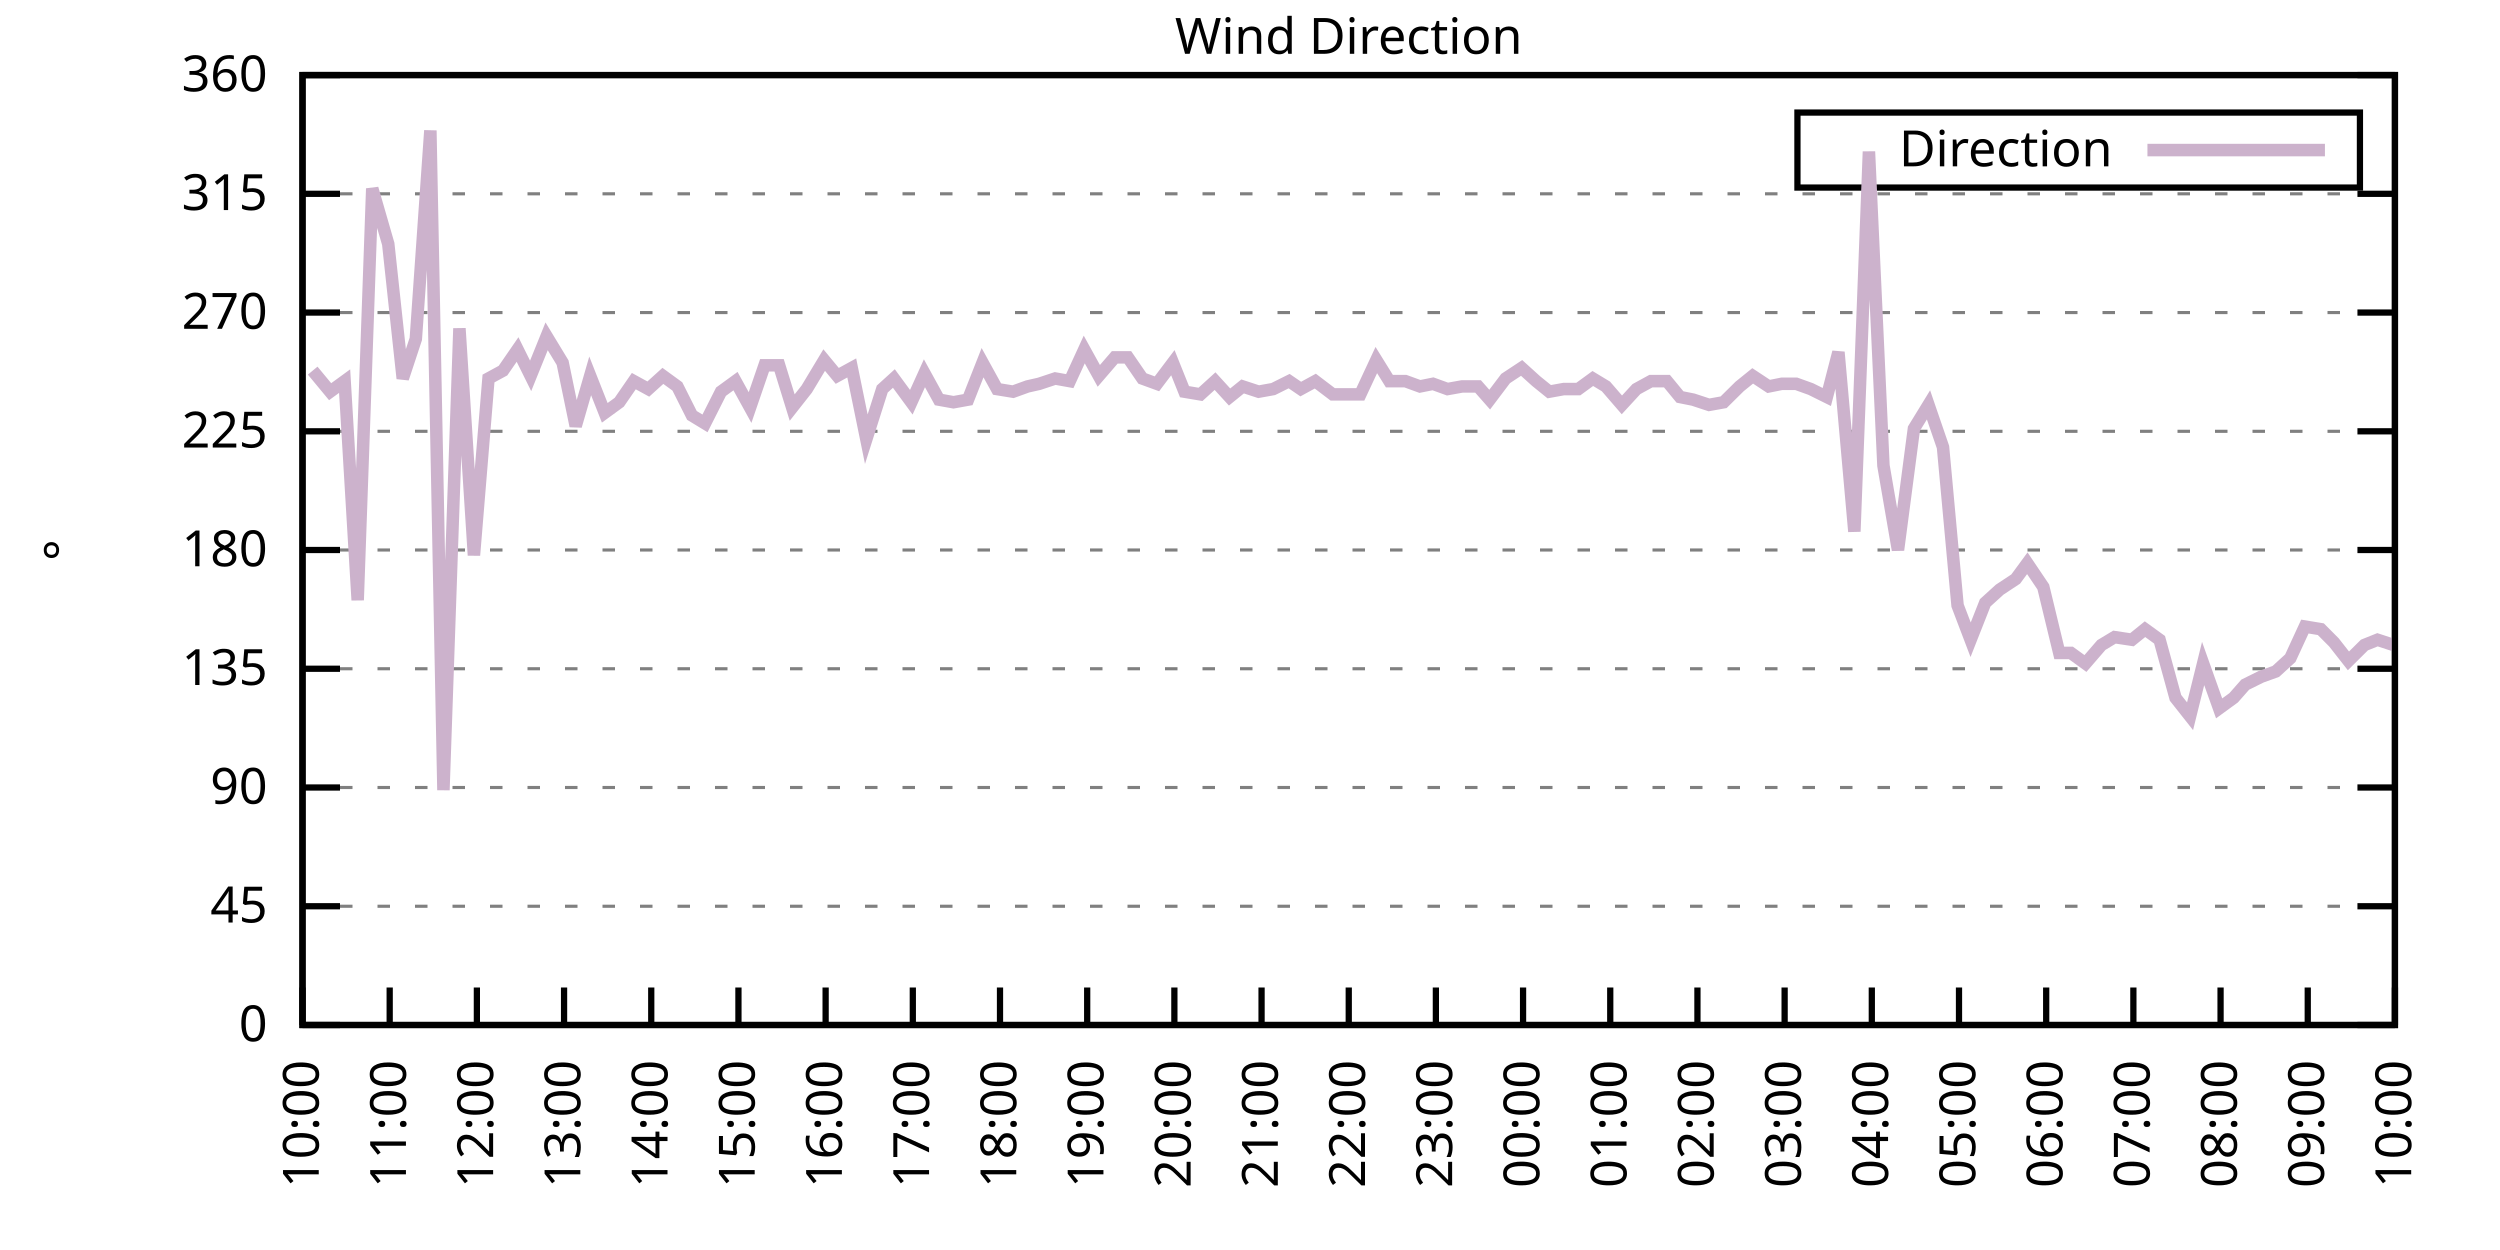
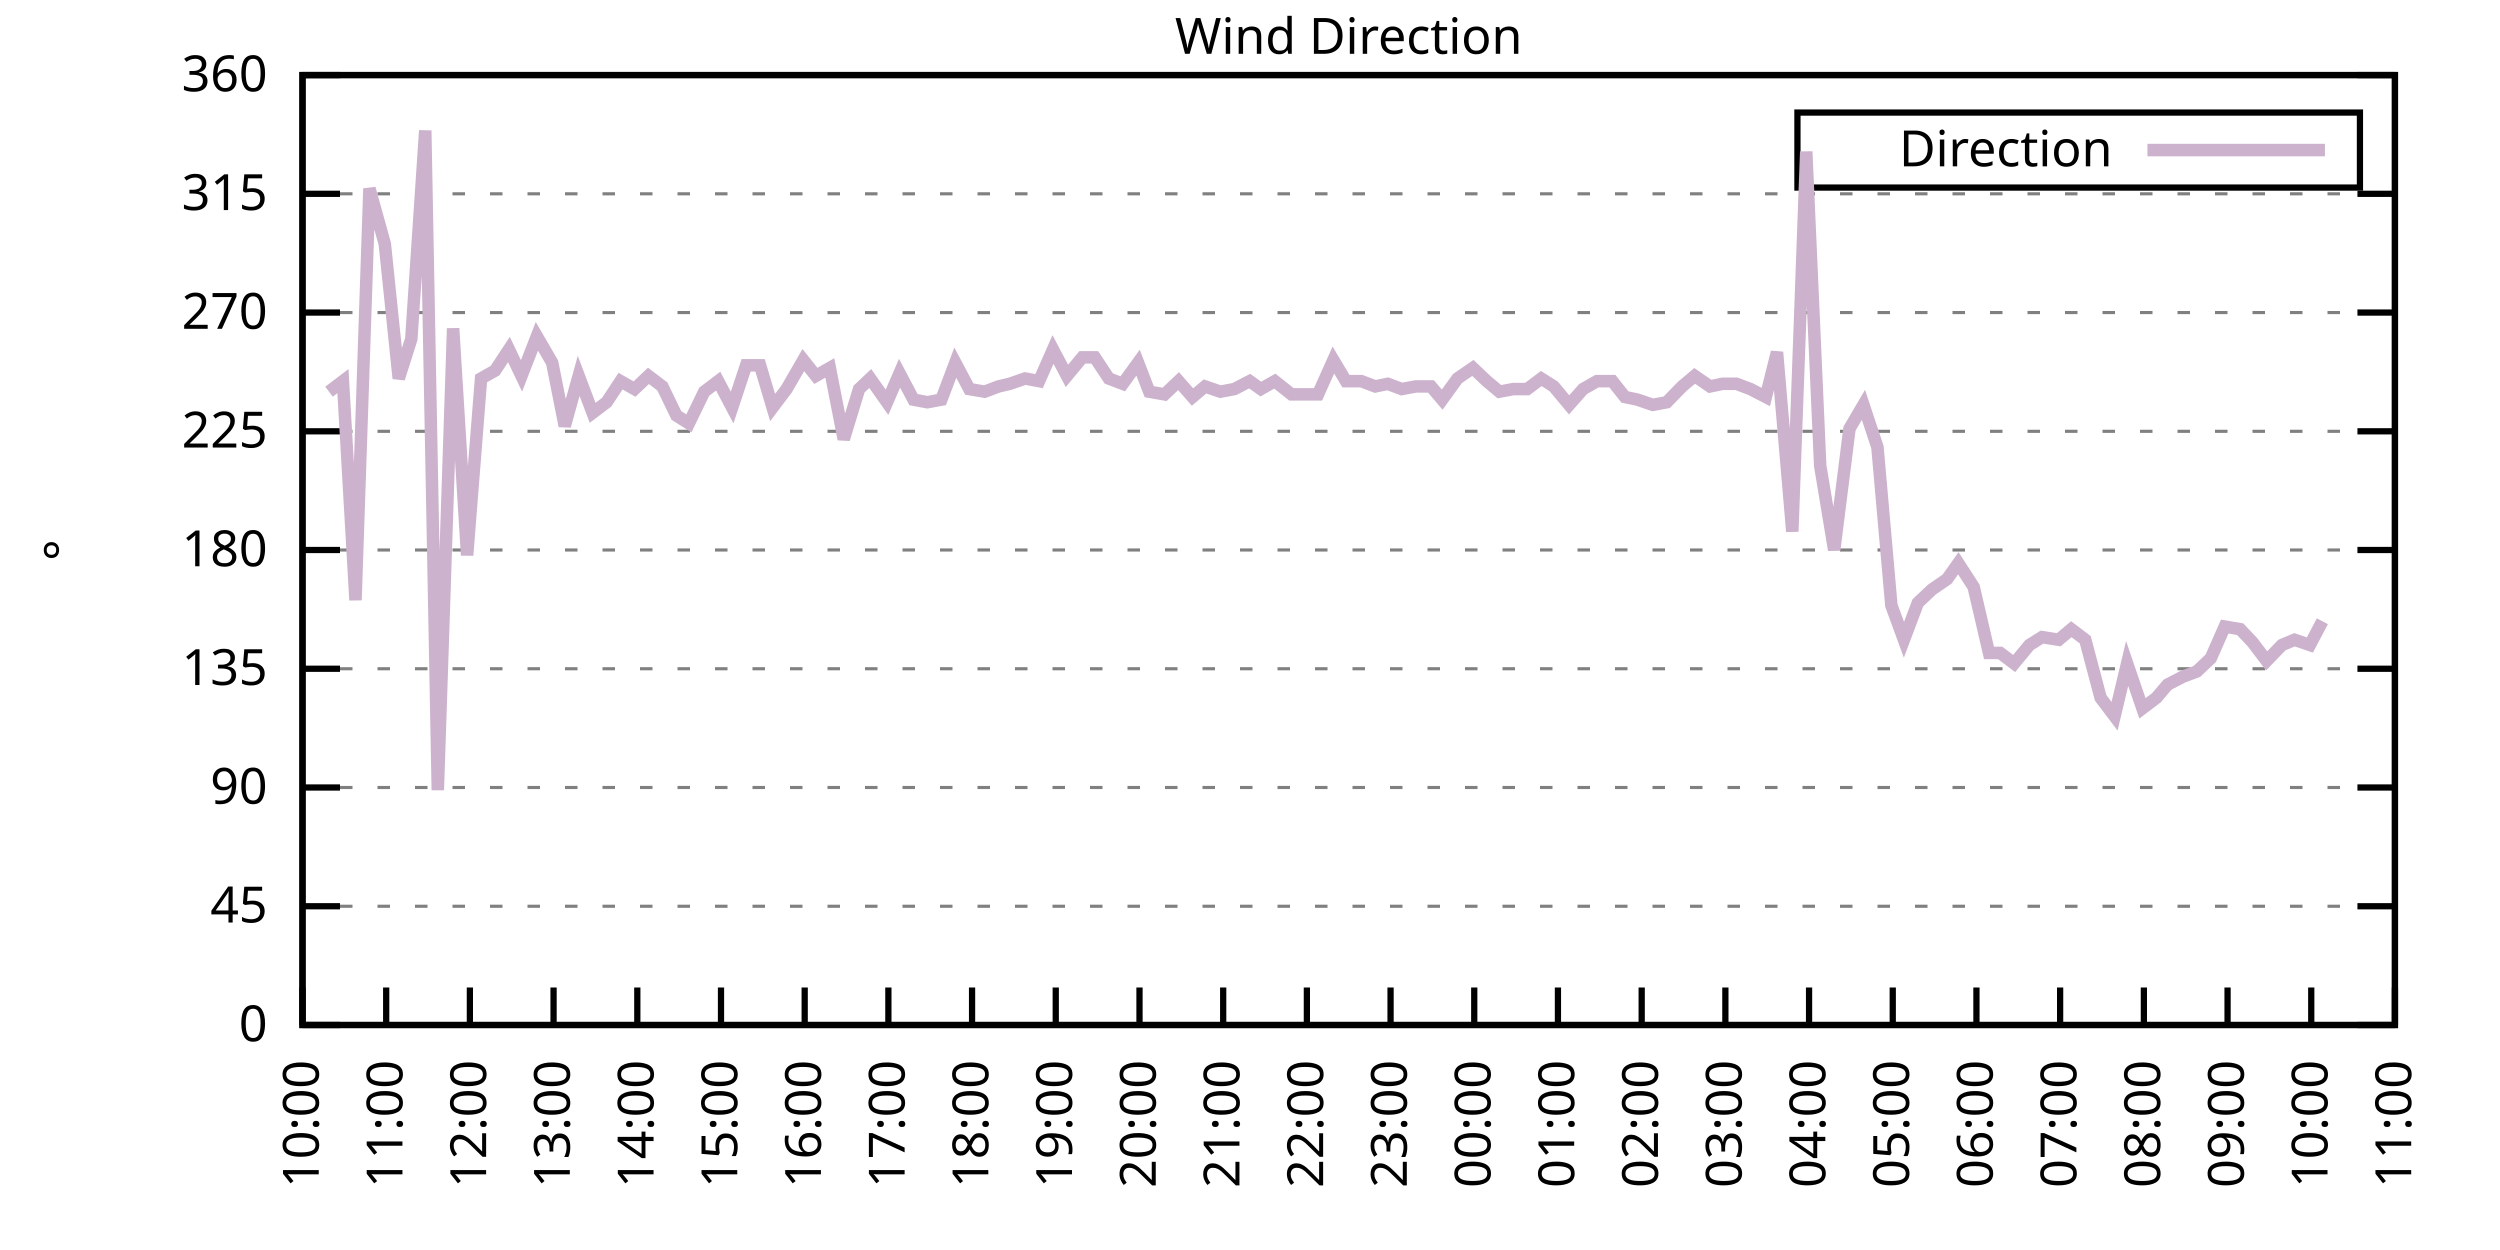
<svg xmlns="http://www.w3.org/2000/svg" xmlns:xlink="http://www.w3.org/1999/xlink" width="400" height="200" viewBox="0 0 400 200">
  <g id="gnuplot_canvas">
    <rect x="0" y="0" width="400" height="200" fill="none" />
    <defs>
      <circle id="gpDot" r="0.5" stroke-width="0.5" stroke="currentColor" />
      <path id="gpPt0" stroke-width="0.333" stroke="currentColor" d="M-1,0 h2 M0,-1 v2" />
      <path id="gpPt1" stroke-width="0.333" stroke="currentColor" d="M-1,-1 L1,1 M1,-1 L-1,1" />
      <path id="gpPt2" stroke-width="0.333" stroke="currentColor" d="M-1,0 L1,0 M0,-1 L0,1 M-1,-1 L1,1 M-1,1 L1,-1" />
      <rect id="gpPt3" stroke-width="0.333" stroke="currentColor" x="-1" y="-1" width="2" height="2" />
      <rect id="gpPt4" stroke-width="0.333" stroke="currentColor" fill="currentColor" x="-1" y="-1" width="2" height="2" />
      <circle id="gpPt5" stroke-width="0.333" stroke="currentColor" cx="0" cy="0" r="1" />
      <use xlink:href="#gpPt5" id="gpPt6" fill="currentColor" stroke="none" />
      <path id="gpPt7" stroke-width="0.333" stroke="currentColor" d="M0,-1.33 L-1.33,0.67 L1.33,0.67 z" />
      <use xlink:href="#gpPt7" id="gpPt8" fill="currentColor" stroke="none" />
      <use xlink:href="#gpPt7" id="gpPt9" stroke="currentColor" transform="rotate(180)" />
      <use xlink:href="#gpPt9" id="gpPt10" fill="currentColor" stroke="none" />
      <use xlink:href="#gpPt3" id="gpPt11" stroke="currentColor" transform="rotate(45)" />
      <use xlink:href="#gpPt11" id="gpPt12" fill="currentColor" stroke="none" />
      <path id="gpPt13" stroke-width="0.333" stroke="currentColor" d="M0,1.330 L1.265,0.411 L0.782,-1.067 L-0.782,-1.076 L-1.265,0.411 z" />
      <use xlink:href="#gpPt13" id="gpPt14" fill="currentColor" stroke="none" />
      <filter id="textbox" filterUnits="objectBoundingBox" x="0" y="0" height="1" width="1">
        <feFlood flood-color="white" flood-opacity="1" result="bgnd" />
        <feComposite in="SourceGraphic" in2="bgnd" operator="atop" />
      </filter>
      <filter id="greybox" filterUnits="objectBoundingBox" x="0" y="0" height="1" width="1">
        <feFlood flood-color="lightgrey" flood-opacity="1" result="grey" />
        <feComposite in="SourceGraphic" in2="grey" operator="atop" />
      </filter>
    </defs>
    <g fill="none" color="white" stroke="currentColor" stroke-width="1.00" stroke-linecap="butt" stroke-linejoin="miter">
</g>
    <g fill="none" color="black" stroke="currentColor" stroke-width="1.00" stroke-linecap="butt" stroke-linejoin="miter">
      <g stroke="none" shape-rendering="crispEdges">
        <polygon fill="rgb(255, 255, 255)" points="48.40,164.00 383.18,164.00 383.18,12.02 48.40,12.02 " />
      </g>
    </g>
    <g fill="none" color="black" stroke="currentColor" stroke-width="1.00" stroke-linecap="butt" stroke-linejoin="miter">
</g>
    <g fill="none" color="black" stroke="black" stroke-width="0.50" stroke-linecap="butt" stroke-linejoin="miter">
</g>
    <g fill="none" color="gray" stroke="currentColor" stroke-width="0.50" stroke-linecap="butt" stroke-linejoin="miter">
      <path stroke="gray" stroke-dasharray="2,4" class="gridline" d="M48.40,164.00 L383.19,164.00  " />
    </g>
    <g fill="none" color="gray" stroke="gray" stroke-width="1.00" stroke-linecap="butt" stroke-linejoin="miter">
</g>
    <g fill="none" color="black" stroke="currentColor" stroke-width="1.00" stroke-linecap="butt" stroke-linejoin="miter">
      <path stroke="black" d="M48.40,164.00 L54.40,164.00 M383.19,164.00 L377.19,164.00  " />
      <g transform="translate(42.80,166.60)" stroke="none" fill="black" font-family="Sans" font-size="8.00" text-anchor="end">
        <text>
          <tspan font-family="Sans"> 0</tspan>
        </text>
      </g>
    </g>
    <g fill="none" color="black" stroke="currentColor" stroke-width="1.00" stroke-linecap="butt" stroke-linejoin="miter">
</g>
    <g fill="none" color="black" stroke="black" stroke-width="0.50" stroke-linecap="butt" stroke-linejoin="miter">
</g>
    <g fill="none" color="gray" stroke="currentColor" stroke-width="0.50" stroke-linecap="butt" stroke-linejoin="miter">
      <path stroke="gray" stroke-dasharray="2,4" class="gridline" d="M48.40,145.00 L383.19,145.00  " />
    </g>
    <g fill="none" color="gray" stroke="gray" stroke-width="1.00" stroke-linecap="butt" stroke-linejoin="miter">
</g>
    <g fill="none" color="black" stroke="currentColor" stroke-width="1.00" stroke-linecap="butt" stroke-linejoin="miter">
      <path stroke="black" d="M48.40,145.00 L54.40,145.00 M383.19,145.00 L377.19,145.00  " />
      <g transform="translate(42.80,147.60)" stroke="none" fill="black" font-family="Sans" font-size="8.00" text-anchor="end">
        <text>
          <tspan font-family="Sans"> 45</tspan>
        </text>
      </g>
    </g>
    <g fill="none" color="black" stroke="currentColor" stroke-width="1.00" stroke-linecap="butt" stroke-linejoin="miter">
</g>
    <g fill="none" color="black" stroke="black" stroke-width="0.50" stroke-linecap="butt" stroke-linejoin="miter">
</g>
    <g fill="none" color="gray" stroke="currentColor" stroke-width="0.50" stroke-linecap="butt" stroke-linejoin="miter">
      <path stroke="gray" stroke-dasharray="2,4" class="gridline" d="M48.40,126.00 L383.19,126.00  " />
    </g>
    <g fill="none" color="gray" stroke="gray" stroke-width="1.00" stroke-linecap="butt" stroke-linejoin="miter">
</g>
    <g fill="none" color="black" stroke="currentColor" stroke-width="1.00" stroke-linecap="butt" stroke-linejoin="miter">
      <path stroke="black" d="M48.40,126.00 L54.40,126.00 M383.19,126.00 L377.19,126.00  " />
      <g transform="translate(42.80,128.60)" stroke="none" fill="black" font-family="Sans" font-size="8.00" text-anchor="end">
        <text>
          <tspan font-family="Sans"> 90</tspan>
        </text>
      </g>
    </g>
    <g fill="none" color="black" stroke="currentColor" stroke-width="1.00" stroke-linecap="butt" stroke-linejoin="miter">
</g>
    <g fill="none" color="black" stroke="black" stroke-width="0.50" stroke-linecap="butt" stroke-linejoin="miter">
</g>
    <g fill="none" color="gray" stroke="currentColor" stroke-width="0.50" stroke-linecap="butt" stroke-linejoin="miter">
      <path stroke="gray" stroke-dasharray="2,4" class="gridline" d="M48.40,107.00 L383.19,107.00  " />
    </g>
    <g fill="none" color="gray" stroke="gray" stroke-width="1.00" stroke-linecap="butt" stroke-linejoin="miter">
</g>
    <g fill="none" color="black" stroke="currentColor" stroke-width="1.00" stroke-linecap="butt" stroke-linejoin="miter">
      <path stroke="black" d="M48.40,107.00 L54.40,107.00 M383.19,107.00 L377.19,107.00  " />
      <g transform="translate(42.80,109.60)" stroke="none" fill="black" font-family="Sans" font-size="8.00" text-anchor="end">
        <text>
          <tspan font-family="Sans"> 135</tspan>
        </text>
      </g>
    </g>
    <g fill="none" color="black" stroke="currentColor" stroke-width="1.00" stroke-linecap="butt" stroke-linejoin="miter">
</g>
    <g fill="none" color="black" stroke="black" stroke-width="0.50" stroke-linecap="butt" stroke-linejoin="miter">
</g>
    <g fill="none" color="gray" stroke="currentColor" stroke-width="0.50" stroke-linecap="butt" stroke-linejoin="miter">
      <path stroke="gray" stroke-dasharray="2,4" class="gridline" d="M48.40,88.00 L383.19,88.00  " />
    </g>
    <g fill="none" color="gray" stroke="gray" stroke-width="1.00" stroke-linecap="butt" stroke-linejoin="miter">
</g>
    <g fill="none" color="black" stroke="currentColor" stroke-width="1.00" stroke-linecap="butt" stroke-linejoin="miter">
      <path stroke="black" d="M48.40,88.00 L54.40,88.00 M383.19,88.00 L377.19,88.00  " />
      <g transform="translate(42.80,90.60)" stroke="none" fill="black" font-family="Sans" font-size="8.00" text-anchor="end">
        <text>
          <tspan font-family="Sans"> 180</tspan>
        </text>
      </g>
    </g>
    <g fill="none" color="black" stroke="currentColor" stroke-width="1.00" stroke-linecap="butt" stroke-linejoin="miter">
</g>
    <g fill="none" color="black" stroke="black" stroke-width="0.50" stroke-linecap="butt" stroke-linejoin="miter">
</g>
    <g fill="none" color="gray" stroke="currentColor" stroke-width="0.50" stroke-linecap="butt" stroke-linejoin="miter">
      <path stroke="gray" stroke-dasharray="2,4" class="gridline" d="M48.40,69.01 L383.19,69.01  " />
    </g>
    <g fill="none" color="gray" stroke="gray" stroke-width="1.00" stroke-linecap="butt" stroke-linejoin="miter">
</g>
    <g fill="none" color="black" stroke="currentColor" stroke-width="1.00" stroke-linecap="butt" stroke-linejoin="miter">
      <path stroke="black" d="M48.40,69.01 L54.40,69.01 M383.19,69.01 L377.19,69.01  " />
      <g transform="translate(42.80,71.61)" stroke="none" fill="black" font-family="Sans" font-size="8.00" text-anchor="end">
        <text>
          <tspan font-family="Sans"> 225</tspan>
        </text>
      </g>
    </g>
    <g fill="none" color="black" stroke="currentColor" stroke-width="1.00" stroke-linecap="butt" stroke-linejoin="miter">
</g>
    <g fill="none" color="black" stroke="black" stroke-width="0.50" stroke-linecap="butt" stroke-linejoin="miter">
</g>
    <g fill="none" color="gray" stroke="currentColor" stroke-width="0.50" stroke-linecap="butt" stroke-linejoin="miter">
      <path stroke="gray" stroke-dasharray="2,4" class="gridline" d="M48.40,50.01 L383.19,50.01  " />
    </g>
    <g fill="none" color="gray" stroke="gray" stroke-width="1.00" stroke-linecap="butt" stroke-linejoin="miter">
</g>
    <g fill="none" color="black" stroke="currentColor" stroke-width="1.00" stroke-linecap="butt" stroke-linejoin="miter">
      <path stroke="black" d="M48.40,50.01 L54.40,50.01 M383.19,50.01 L377.19,50.01  " />
      <g transform="translate(42.80,52.61)" stroke="none" fill="black" font-family="Sans" font-size="8.00" text-anchor="end">
        <text>
          <tspan font-family="Sans"> 270</tspan>
        </text>
      </g>
    </g>
    <g fill="none" color="black" stroke="currentColor" stroke-width="1.00" stroke-linecap="butt" stroke-linejoin="miter">
</g>
    <g fill="none" color="black" stroke="black" stroke-width="0.50" stroke-linecap="butt" stroke-linejoin="miter">
</g>
    <g fill="none" color="gray" stroke="currentColor" stroke-width="0.50" stroke-linecap="butt" stroke-linejoin="miter">
      <path stroke="gray" stroke-dasharray="2,4" class="gridline" d="M48.40,31.01 L383.19,31.01  " />
    </g>
    <g fill="none" color="gray" stroke="gray" stroke-width="1.00" stroke-linecap="butt" stroke-linejoin="miter">
</g>
    <g fill="none" color="black" stroke="currentColor" stroke-width="1.00" stroke-linecap="butt" stroke-linejoin="miter">
      <path stroke="black" d="M48.40,31.01 L54.40,31.01 M383.19,31.01 L377.19,31.01  " />
      <g transform="translate(42.80,33.61)" stroke="none" fill="black" font-family="Sans" font-size="8.00" text-anchor="end">
        <text>
          <tspan font-family="Sans"> 315</tspan>
        </text>
      </g>
    </g>
    <g fill="none" color="black" stroke="currentColor" stroke-width="1.00" stroke-linecap="butt" stroke-linejoin="miter">
</g>
    <g fill="none" color="black" stroke="black" stroke-width="0.50" stroke-linecap="butt" stroke-linejoin="miter">
</g>
    <g fill="none" color="gray" stroke="currentColor" stroke-width="0.50" stroke-linecap="butt" stroke-linejoin="miter">
      <path stroke="gray" stroke-dasharray="2,4" class="gridline" d="M48.40,12.01 L383.19,12.01  " />
    </g>
    <g fill="none" color="gray" stroke="gray" stroke-width="1.00" stroke-linecap="butt" stroke-linejoin="miter">
</g>
    <g fill="none" color="black" stroke="currentColor" stroke-width="1.00" stroke-linecap="butt" stroke-linejoin="miter">
      <path stroke="black" d="M48.40,12.01 L54.40,12.01 M383.19,12.01 L377.19,12.01  " />
      <g transform="translate(42.80,14.61)" stroke="none" fill="black" font-family="Sans" font-size="8.00" text-anchor="end">
        <text>
          <tspan font-family="Sans"> 360</tspan>
        </text>
      </g>
    </g>
    <g fill="none" color="black" stroke="currentColor" stroke-width="1.00" stroke-linecap="butt" stroke-linejoin="miter">
      <path stroke="black" d="M48.40,164.00 L48.40,158.00  " />
      <g transform="translate(51.00,169.60) rotate(270.00)" stroke="none" fill="black" font-family="Sans" font-size="8.00" text-anchor="end">
        <text>
          <tspan font-family="Sans">10:00</tspan>
        </text>
      </g>
    </g>
    <g fill="none" color="black" stroke="currentColor" stroke-width="1.00" stroke-linecap="butt" stroke-linejoin="miter">
-       <path stroke="black" d="M62.35,164.00 L62.35,158.00  " />
-       <g transform="translate(64.95,169.60) rotate(270.00)" stroke="none" fill="black" font-family="Sans" font-size="8.00" text-anchor="end">
+       <path stroke="black" d="M61.79,164.00 L61.79,158.00  " />
+       <g transform="translate(64.39,169.60) rotate(270.00)" stroke="none" fill="black" font-family="Sans" font-size="8.00" text-anchor="end">
        <text>
          <tspan font-family="Sans">11:00</tspan>
        </text>
      </g>
    </g>
    <g fill="none" color="black" stroke="currentColor" stroke-width="1.00" stroke-linecap="butt" stroke-linejoin="miter">
-       <path stroke="black" d="M76.30,164.00 L76.30,158.00  " />
-       <g transform="translate(78.90,169.60) rotate(270.00)" stroke="none" fill="black" font-family="Sans" font-size="8.00" text-anchor="end">
+       <path stroke="black" d="M75.18,164.00 L75.18,158.00  " />
+       <g transform="translate(77.78,169.60) rotate(270.00)" stroke="none" fill="black" font-family="Sans" font-size="8.00" text-anchor="end">
        <text>
          <tspan font-family="Sans">12:00</tspan>
        </text>
      </g>
    </g>
    <g fill="none" color="black" stroke="currentColor" stroke-width="1.00" stroke-linecap="butt" stroke-linejoin="miter">
-       <path stroke="black" d="M90.25,164.00 L90.25,158.00  " />
-       <g transform="translate(92.85,169.60) rotate(270.00)" stroke="none" fill="black" font-family="Sans" font-size="8.00" text-anchor="end">
+       <path stroke="black" d="M88.57,164.00 L88.57,158.00  " />
+       <g transform="translate(91.17,169.60) rotate(270.00)" stroke="none" fill="black" font-family="Sans" font-size="8.00" text-anchor="end">
        <text>
          <tspan font-family="Sans">13:00</tspan>
        </text>
      </g>
    </g>
    <g fill="none" color="black" stroke="currentColor" stroke-width="1.00" stroke-linecap="butt" stroke-linejoin="miter">
-       <path stroke="black" d="M104.20,164.00 L104.20,158.00  " />
-       <g transform="translate(106.80,169.60) rotate(270.00)" stroke="none" fill="black" font-family="Sans" font-size="8.00" text-anchor="end">
+       <path stroke="black" d="M101.97,164.00 L101.97,158.00  " />
+       <g transform="translate(104.57,169.60) rotate(270.00)" stroke="none" fill="black" font-family="Sans" font-size="8.00" text-anchor="end">
        <text>
          <tspan font-family="Sans">14:00</tspan>
        </text>
      </g>
    </g>
    <g fill="none" color="black" stroke="currentColor" stroke-width="1.00" stroke-linecap="butt" stroke-linejoin="miter">
-       <path stroke="black" d="M118.15,164.00 L118.15,158.00  " />
-       <g transform="translate(120.75,169.60) rotate(270.00)" stroke="none" fill="black" font-family="Sans" font-size="8.00" text-anchor="end">
+       <path stroke="black" d="M115.36,164.00 L115.36,158.00  " />
+       <g transform="translate(117.96,169.60) rotate(270.00)" stroke="none" fill="black" font-family="Sans" font-size="8.00" text-anchor="end">
        <text>
          <tspan font-family="Sans">15:00</tspan>
        </text>
      </g>
    </g>
    <g fill="none" color="black" stroke="currentColor" stroke-width="1.00" stroke-linecap="butt" stroke-linejoin="miter">
-       <path stroke="black" d="M132.10,164.00 L132.10,158.00  " />
-       <g transform="translate(134.70,169.60) rotate(270.00)" stroke="none" fill="black" font-family="Sans" font-size="8.00" text-anchor="end">
+       <path stroke="black" d="M128.75,164.00 L128.75,158.00  " />
+       <g transform="translate(131.35,169.60) rotate(270.00)" stroke="none" fill="black" font-family="Sans" font-size="8.00" text-anchor="end">
        <text>
          <tspan font-family="Sans">16:00</tspan>
        </text>
      </g>
    </g>
    <g fill="none" color="black" stroke="currentColor" stroke-width="1.00" stroke-linecap="butt" stroke-linejoin="miter">
-       <path stroke="black" d="M146.05,164.00 L146.05,158.00  " />
-       <g transform="translate(148.65,169.60) rotate(270.00)" stroke="none" fill="black" font-family="Sans" font-size="8.00" text-anchor="end">
+       <path stroke="black" d="M142.14,164.00 L142.14,158.00  " />
+       <g transform="translate(144.74,169.60) rotate(270.00)" stroke="none" fill="black" font-family="Sans" font-size="8.00" text-anchor="end">
        <text>
          <tspan font-family="Sans">17:00</tspan>
        </text>
      </g>
    </g>
    <g fill="none" color="black" stroke="currentColor" stroke-width="1.00" stroke-linecap="butt" stroke-linejoin="miter">
-       <path stroke="black" d="M160.00,164.00 L160.00,158.00  " />
-       <g transform="translate(162.60,169.60) rotate(270.00)" stroke="none" fill="black" font-family="Sans" font-size="8.00" text-anchor="end">
+       <path stroke="black" d="M155.53,164.00 L155.53,158.00  " />
+       <g transform="translate(158.13,169.60) rotate(270.00)" stroke="none" fill="black" font-family="Sans" font-size="8.00" text-anchor="end">
        <text>
          <tspan font-family="Sans">18:00</tspan>
        </text>
      </g>
    </g>
    <g fill="none" color="black" stroke="currentColor" stroke-width="1.00" stroke-linecap="butt" stroke-linejoin="miter">
-       <path stroke="black" d="M173.95,164.00 L173.95,158.00  " />
-       <g transform="translate(176.55,169.60) rotate(270.00)" stroke="none" fill="black" font-family="Sans" font-size="8.00" text-anchor="end">
+       <path stroke="black" d="M168.92,164.00 L168.92,158.00  " />
+       <g transform="translate(171.52,169.60) rotate(270.00)" stroke="none" fill="black" font-family="Sans" font-size="8.00" text-anchor="end">
        <text>
          <tspan font-family="Sans">19:00</tspan>
        </text>
      </g>
    </g>
    <g fill="none" color="black" stroke="currentColor" stroke-width="1.00" stroke-linecap="butt" stroke-linejoin="miter">
-       <path stroke="black" d="M187.90,164.00 L187.90,158.00  " />
-       <g transform="translate(190.50,169.60) rotate(270.00)" stroke="none" fill="black" font-family="Sans" font-size="8.00" text-anchor="end">
+       <path stroke="black" d="M182.32,164.00 L182.32,158.00  " />
+       <g transform="translate(184.92,169.60) rotate(270.00)" stroke="none" fill="black" font-family="Sans" font-size="8.00" text-anchor="end">
        <text>
          <tspan font-family="Sans">20:00</tspan>
        </text>
      </g>
    </g>
    <g fill="none" color="black" stroke="currentColor" stroke-width="1.00" stroke-linecap="butt" stroke-linejoin="miter">
-       <path stroke="black" d="M201.85,164.00 L201.85,158.00  " />
-       <g transform="translate(204.45,169.60) rotate(270.00)" stroke="none" fill="black" font-family="Sans" font-size="8.00" text-anchor="end">
+       <path stroke="black" d="M195.71,164.00 L195.71,158.00  " />
+       <g transform="translate(198.31,169.60) rotate(270.00)" stroke="none" fill="black" font-family="Sans" font-size="8.00" text-anchor="end">
        <text>
          <tspan font-family="Sans">21:00</tspan>
        </text>
      </g>
    </g>
    <g fill="none" color="black" stroke="currentColor" stroke-width="1.00" stroke-linecap="butt" stroke-linejoin="miter">
-       <path stroke="black" d="M215.80,164.00 L215.80,158.00  " />
-       <g transform="translate(218.40,169.60) rotate(270.00)" stroke="none" fill="black" font-family="Sans" font-size="8.00" text-anchor="end">
+       <path stroke="black" d="M209.10,164.00 L209.10,158.00  " />
+       <g transform="translate(211.70,169.60) rotate(270.00)" stroke="none" fill="black" font-family="Sans" font-size="8.00" text-anchor="end">
        <text>
          <tspan font-family="Sans">22:00</tspan>
        </text>
      </g>
    </g>
    <g fill="none" color="black" stroke="currentColor" stroke-width="1.00" stroke-linecap="butt" stroke-linejoin="miter">
-       <path stroke="black" d="M229.74,164.00 L229.74,158.00  " />
-       <g transform="translate(232.34,169.60) rotate(270.00)" stroke="none" fill="black" font-family="Sans" font-size="8.00" text-anchor="end">
+       <path stroke="black" d="M222.49,164.00 L222.49,158.00  " />
+       <g transform="translate(225.09,169.60) rotate(270.00)" stroke="none" fill="black" font-family="Sans" font-size="8.00" text-anchor="end">
        <text>
          <tspan font-family="Sans">23:00</tspan>
        </text>
      </g>
    </g>
    <g fill="none" color="black" stroke="currentColor" stroke-width="1.00" stroke-linecap="butt" stroke-linejoin="miter">
-       <path stroke="black" d="M243.69,164.00 L243.69,158.00  " />
-       <g transform="translate(246.29,169.60) rotate(270.00)" stroke="none" fill="black" font-family="Sans" font-size="8.00" text-anchor="end">
+       <path stroke="black" d="M235.88,164.00 L235.88,158.00  " />
+       <g transform="translate(238.48,169.60) rotate(270.00)" stroke="none" fill="black" font-family="Sans" font-size="8.00" text-anchor="end">
        <text>
          <tspan font-family="Sans">00:00</tspan>
        </text>
      </g>
    </g>
    <g fill="none" color="black" stroke="currentColor" stroke-width="1.00" stroke-linecap="butt" stroke-linejoin="miter">
-       <path stroke="black" d="M257.64,164.00 L257.64,158.00  " />
-       <g transform="translate(260.24,169.60) rotate(270.00)" stroke="none" fill="black" font-family="Sans" font-size="8.00" text-anchor="end">
+       <path stroke="black" d="M249.27,164.00 L249.27,158.00  " />
+       <g transform="translate(251.87,169.60) rotate(270.00)" stroke="none" fill="black" font-family="Sans" font-size="8.00" text-anchor="end">
        <text>
          <tspan font-family="Sans">01:00</tspan>
        </text>
      </g>
    </g>
    <g fill="none" color="black" stroke="currentColor" stroke-width="1.00" stroke-linecap="butt" stroke-linejoin="miter">
-       <path stroke="black" d="M271.59,164.00 L271.59,158.00  " />
-       <g transform="translate(274.19,169.60) rotate(270.00)" stroke="none" fill="black" font-family="Sans" font-size="8.00" text-anchor="end">
+       <path stroke="black" d="M262.67,164.00 L262.67,158.00  " />
+       <g transform="translate(265.27,169.60) rotate(270.00)" stroke="none" fill="black" font-family="Sans" font-size="8.00" text-anchor="end">
        <text>
          <tspan font-family="Sans">02:00</tspan>
        </text>
      </g>
    </g>
    <g fill="none" color="black" stroke="currentColor" stroke-width="1.00" stroke-linecap="butt" stroke-linejoin="miter">
-       <path stroke="black" d="M285.54,164.00 L285.54,158.00  " />
-       <g transform="translate(288.14,169.60) rotate(270.00)" stroke="none" fill="black" font-family="Sans" font-size="8.00" text-anchor="end">
+       <path stroke="black" d="M276.06,164.00 L276.06,158.00  " />
+       <g transform="translate(278.66,169.60) rotate(270.00)" stroke="none" fill="black" font-family="Sans" font-size="8.00" text-anchor="end">
        <text>
          <tspan font-family="Sans">03:00</tspan>
        </text>
      </g>
    </g>
    <g fill="none" color="black" stroke="currentColor" stroke-width="1.00" stroke-linecap="butt" stroke-linejoin="miter">
-       <path stroke="black" d="M299.49,164.00 L299.49,158.00  " />
-       <g transform="translate(302.09,169.60) rotate(270.00)" stroke="none" fill="black" font-family="Sans" font-size="8.00" text-anchor="end">
+       <path stroke="black" d="M289.45,164.00 L289.45,158.00  " />
+       <g transform="translate(292.05,169.60) rotate(270.00)" stroke="none" fill="black" font-family="Sans" font-size="8.00" text-anchor="end">
        <text>
          <tspan font-family="Sans">04:00</tspan>
        </text>
      </g>
    </g>
    <g fill="none" color="black" stroke="currentColor" stroke-width="1.00" stroke-linecap="butt" stroke-linejoin="miter">
-       <path stroke="black" d="M313.44,164.00 L313.44,158.00  " />
-       <g transform="translate(316.04,169.60) rotate(270.00)" stroke="none" fill="black" font-family="Sans" font-size="8.00" text-anchor="end">
+       <path stroke="black" d="M302.84,164.00 L302.84,158.00  " />
+       <g transform="translate(305.44,169.60) rotate(270.00)" stroke="none" fill="black" font-family="Sans" font-size="8.00" text-anchor="end">
        <text>
          <tspan font-family="Sans">05:00</tspan>
        </text>
      </g>
    </g>
    <g fill="none" color="black" stroke="currentColor" stroke-width="1.00" stroke-linecap="butt" stroke-linejoin="miter">
-       <path stroke="black" d="M327.39,164.00 L327.39,158.00  " />
-       <g transform="translate(329.99,169.60) rotate(270.00)" stroke="none" fill="black" font-family="Sans" font-size="8.00" text-anchor="end">
+       <path stroke="black" d="M316.23,164.00 L316.23,158.00  " />
+       <g transform="translate(318.83,169.60) rotate(270.00)" stroke="none" fill="black" font-family="Sans" font-size="8.00" text-anchor="end">
        <text>
          <tspan font-family="Sans">06:00</tspan>
        </text>
      </g>
    </g>
    <g fill="none" color="black" stroke="currentColor" stroke-width="1.00" stroke-linecap="butt" stroke-linejoin="miter">
-       <path stroke="black" d="M341.34,164.00 L341.34,158.00  " />
-       <g transform="translate(343.94,169.60) rotate(270.00)" stroke="none" fill="black" font-family="Sans" font-size="8.00" text-anchor="end">
+       <path stroke="black" d="M329.62,164.00 L329.62,158.00  " />
+       <g transform="translate(332.22,169.60) rotate(270.00)" stroke="none" fill="black" font-family="Sans" font-size="8.00" text-anchor="end">
        <text>
          <tspan font-family="Sans">07:00</tspan>
        </text>
      </g>
    </g>
    <g fill="none" color="black" stroke="currentColor" stroke-width="1.00" stroke-linecap="butt" stroke-linejoin="miter">
-       <path stroke="black" d="M355.29,164.00 L355.29,158.00  " />
-       <g transform="translate(357.89,169.60) rotate(270.00)" stroke="none" fill="black" font-family="Sans" font-size="8.00" text-anchor="end">
+       <path stroke="black" d="M343.02,164.00 L343.02,158.00  " />
+       <g transform="translate(345.62,169.60) rotate(270.00)" stroke="none" fill="black" font-family="Sans" font-size="8.00" text-anchor="end">
        <text>
          <tspan font-family="Sans">08:00</tspan>
        </text>
      </g>
    </g>
    <g fill="none" color="black" stroke="currentColor" stroke-width="1.00" stroke-linecap="butt" stroke-linejoin="miter">
-       <path stroke="black" d="M369.24,164.00 L369.24,158.00  " />
-       <g transform="translate(371.84,169.60) rotate(270.00)" stroke="none" fill="black" font-family="Sans" font-size="8.00" text-anchor="end">
+       <path stroke="black" d="M356.41,164.00 L356.41,158.00  " />
+       <g transform="translate(359.01,169.60) rotate(270.00)" stroke="none" fill="black" font-family="Sans" font-size="8.00" text-anchor="end">
        <text>
          <tspan font-family="Sans">09:00</tspan>
+         </text>
+       </g>
+     </g>
+     <g fill="none" color="black" stroke="currentColor" stroke-width="1.00" stroke-linecap="butt" stroke-linejoin="miter">
+       <path stroke="black" d="M369.80,164.00 L369.80,158.00  " />
+       <g transform="translate(372.40,169.60) rotate(270.00)" stroke="none" fill="black" font-family="Sans" font-size="8.00" text-anchor="end">
+         <text>
+           <tspan font-family="Sans">10:00</tspan>
        </text>
      </g>
    </g>
    <g fill="none" color="black" stroke="currentColor" stroke-width="1.00" stroke-linecap="butt" stroke-linejoin="miter">
      <path stroke="black" d="M383.19,164.00 L383.19,158.00  " />
      <g transform="translate(385.79,169.60) rotate(270.00)" stroke="none" fill="black" font-family="Sans" font-size="8.00" text-anchor="end">
        <text>
-           <tspan font-family="Sans">10:00</tspan>
+           <tspan font-family="Sans">11:00</tspan>
        </text>
      </g>
    </g>
    <g fill="none" color="black" stroke="currentColor" stroke-width="1.00" stroke-linecap="butt" stroke-linejoin="miter">
</g>
    <g fill="none" color="black" stroke="currentColor" stroke-width="1.00" stroke-linecap="butt" stroke-linejoin="miter">
      <path stroke="black" d="M48.40,12.01 L48.40,164.00 L383.19,164.00 L383.19,12.01 L48.40,12.01 Z  " />
    </g>
    <g fill="none" color="black" stroke="currentColor" stroke-width="1.00" stroke-linecap="butt" stroke-linejoin="miter">
</g>
    <g fill="none" color="black" stroke="currentColor" stroke-width="1.00" stroke-linecap="butt" stroke-linejoin="miter">
      <path stroke="black" d="M287.59,30.01 L287.59,18.01 L377.59,18.01 L377.59,30.01 L287.59,30.01 Z  " />
    </g>
    <g id="Wind_direction_plot_1">
      <g fill="none" color="white" stroke="black" stroke-width="2.00" stroke-linecap="butt" stroke-linejoin="miter">
</g>
      <g fill="none" color="black" stroke="currentColor" stroke-width="2.00" stroke-linecap="butt" stroke-linejoin="miter">
        <g transform="translate(337.99,26.61)" stroke="none" fill="black" font-family="Sans" font-size="8.00" text-anchor="end">
          <text>
            <tspan font-family="Sans">Direction</tspan>
          </text>
        </g>
      </g>
      <g fill="none" color="black" stroke="currentColor" stroke-width="2.00" stroke-linecap="butt" stroke-linejoin="miter">
-         <path stroke="rgb(204, 178, 204)" d="M343.59,24.01 L371.99,24.01 M50.03,59.30 L52.82,62.67 L55.14,60.98 L57.23,96.03 L59.56,30.16 L62.12,39.03   L64.44,60.56 L66.53,54.23 L68.86,20.88 L70.95,126.42 L73.51,52.54 L75.83,88.85 L78.16,60.56 L80.48,59.30   L82.81,55.92 L84.90,60.14 L87.46,53.81 L90.02,58.03 L92.11,68.16 L94.43,60.14 L96.76,66.05 L99.08,64.36   L101.41,60.98 L103.73,62.25 L106.06,60.14 L108.38,61.83 L110.71,66.47 L112.80,67.74 L115.36,62.67 L117.68,60.98   L120.01,65.21 L122.33,58.45 L124.66,58.45 L126.75,65.21 L129.08,62.25 L131.87,57.61 L133.96,60.14 L136.28,58.87   L138.61,70.27 L141.16,62.25 L143.02,60.56 L145.81,64.36 L147.91,59.72 L150.23,63.94 L152.56,64.36 L154.88,63.94   L157.21,58.03 L159.53,62.25 L162.09,62.67 L164.41,61.83 L166.27,61.41 L168.83,60.56 L171.16,60.98 L173.48,55.92   L175.81,60.14 L178.36,57.18 L180.46,57.18 L182.78,60.56 L185.11,61.41 L187.66,58.03 L189.52,62.67 L192.08,63.10   L194.41,60.98 L196.73,63.52 L198.82,61.83 L201.38,62.67 L203.71,62.25 L206.26,60.98 L208.12,62.25 L210.45,60.98   L213.24,63.10 L215.33,63.10 L217.65,63.10 L220.21,57.61 L222.30,60.98 L224.86,60.98 L227.19,61.83 L229.28,61.41   L231.60,62.25 L233.93,61.83 L236.49,61.83 L238.35,63.94 L240.90,60.56 L243.46,58.87 L245.79,60.98 L247.88,62.67   L250.20,62.25 L252.53,62.25 L254.85,60.56 L256.95,61.83 L259.50,64.78 L261.83,62.25 L264.15,60.98 L266.71,60.98   L268.80,63.52 L270.90,63.94 L273.45,64.78 L275.78,64.36 L278.34,61.83 L280.43,60.14 L282.99,61.83 L285.08,61.41   L287.40,61.41 L289.73,62.25 L292.29,63.52 L294.15,56.34 L296.70,85.05 L299.03,24.25 L301.35,74.49 L303.68,88.00   L306.23,68.58 L308.56,64.78 L310.88,71.54 L313.21,96.87 L315.30,102.36 L317.63,96.45 L319.95,94.34 L322.51,92.65   L324.37,90.12 L326.93,93.92 L329.48,104.47 L331.34,104.47 L333.67,106.16 L336.23,103.20 L338.32,101.94 L341.11,102.36   L343.20,100.67 L345.53,102.36 L348.08,111.65 L350.41,114.60 L352.50,106.16 L355.06,113.34 L357.38,111.65 L359.24,109.54   L361.80,108.27 L364.13,107.43 L366.45,105.31 L368.78,100.25 L371.33,100.67 L373.43,102.78 L375.75,105.74 L378.31,103.20   L380.40,102.36 L382.96,103.20  " />
+         <path stroke="rgb(204, 178, 204)" d="M343.59,24.01 L371.99,24.01 M52.64,62.67 L54.87,60.98 L56.88,96.03 L59.11,30.16 L61.57,39.03 L63.80,60.56   L65.81,54.23 L68.04,20.88 L70.05,126.42 L72.50,52.54 L74.74,88.85 L76.97,60.56 L79.20,59.30 L81.43,55.92   L83.44,60.14 L85.90,53.81 L88.35,58.03 L90.36,68.16 L92.59,60.14 L94.82,66.05 L97.06,64.36 L99.29,60.98   L101.52,62.25 L103.75,60.14 L105.98,61.83 L108.22,66.47 L110.22,67.74 L112.68,62.67 L114.91,60.98 L117.14,65.21   L119.38,58.45 L121.61,58.45 L123.62,65.21 L125.85,62.25 L128.53,57.61 L130.54,60.14 L132.77,58.87 L135.00,70.27   L137.45,62.25 L139.24,60.56 L141.92,64.36 L143.93,59.72 L146.16,63.94 L148.39,64.36 L150.62,63.94 L152.85,58.03   L155.09,62.25 L157.54,62.67 L159.77,61.83 L161.56,61.41 L164.01,60.56 L166.25,60.98 L168.48,55.92 L170.71,60.14   L173.17,57.18 L175.17,57.18 L177.41,60.56 L179.64,61.41 L182.09,58.03 L183.88,62.67 L186.33,63.10 L188.57,60.98   L190.80,63.52 L192.81,61.83 L195.26,62.67 L197.49,62.25 L199.95,60.98 L201.73,62.25 L203.97,60.98 L206.64,63.10   L208.65,63.10 L210.88,63.10 L213.34,57.61 L215.35,60.98 L217.80,60.98 L220.04,61.83 L222.04,61.41 L224.28,62.25   L226.51,61.83 L228.96,61.83 L230.75,63.94 L233.20,60.56 L235.66,58.87 L237.89,60.98 L239.90,62.67 L242.13,62.25   L244.36,62.25 L246.60,60.56 L248.60,61.83 L251.06,64.78 L253.29,62.25 L255.52,60.98 L257.98,60.98 L259.99,63.52   L262.00,63.94 L264.45,64.78 L266.68,64.36 L269.14,61.83 L271.15,60.14 L273.60,61.83 L275.61,61.41 L277.84,61.41   L280.07,62.25 L282.53,63.52 L284.32,56.34 L286.77,85.05 L289.00,24.25 L291.23,74.49 L293.47,88.00 L295.92,68.58   L298.15,64.78 L300.39,71.54 L302.62,96.87 L304.63,102.36 L306.86,96.45 L309.09,94.34 L311.54,92.65 L313.33,90.12   L315.79,93.92 L318.24,104.47 L320.03,104.47 L322.26,106.16 L324.71,103.20 L326.72,101.94 L329.40,102.36 L331.41,100.67   L333.64,102.36 L336.10,111.65 L338.33,114.60 L340.34,106.16 L342.79,113.34 L345.02,111.65 L346.81,109.54 L349.26,108.27   L351.50,107.43 L353.73,105.31 L355.96,100.25 L358.42,100.67 L360.42,102.78 L362.66,105.74 L365.11,103.20 L367.12,102.36   L369.58,103.20 L371.58,99.40  " />
      </g>
    </g>
    <g fill="none" color="black" stroke="currentColor" stroke-width="2.00" stroke-linecap="butt" stroke-linejoin="miter">
</g>
    <g fill="none" color="black" stroke="black" stroke-width="1.00" stroke-linecap="butt" stroke-linejoin="miter">
</g>
    <g fill="none" color="black" stroke="currentColor" stroke-width="1.00" stroke-linecap="butt" stroke-linejoin="miter">
      <path stroke="black" d="M48.40,12.01 L48.40,164.00 L383.19,164.00 L383.19,12.01 L48.40,12.01 Z  " />
      <g transform="translate(12.80,88.01) rotate(270.00)" stroke="none" fill="black" font-family="Sans" font-size="8.00" text-anchor="middle">
        <text>
          <tspan font-family="Sans">°</tspan>
        </text>
      </g>
    </g>
    <g fill="none" color="black" stroke="currentColor" stroke-width="1.00" stroke-linecap="butt" stroke-linejoin="miter">
</g>
    <g fill="none" color="black" stroke="currentColor" stroke-width="1.00" stroke-linecap="butt" stroke-linejoin="miter">
      <g transform="translate(215.79,8.61)" stroke="none" fill="black" font-family="Sans" font-size="8.00" text-anchor="middle">
        <text>
          <tspan font-family="Sans">Wind Direction</tspan>
        </text>
      </g>
    </g>
    <g fill="none" color="black" stroke="currentColor" stroke-width="1.00" stroke-linecap="butt" stroke-linejoin="miter">
</g>
  </g>
</svg>
